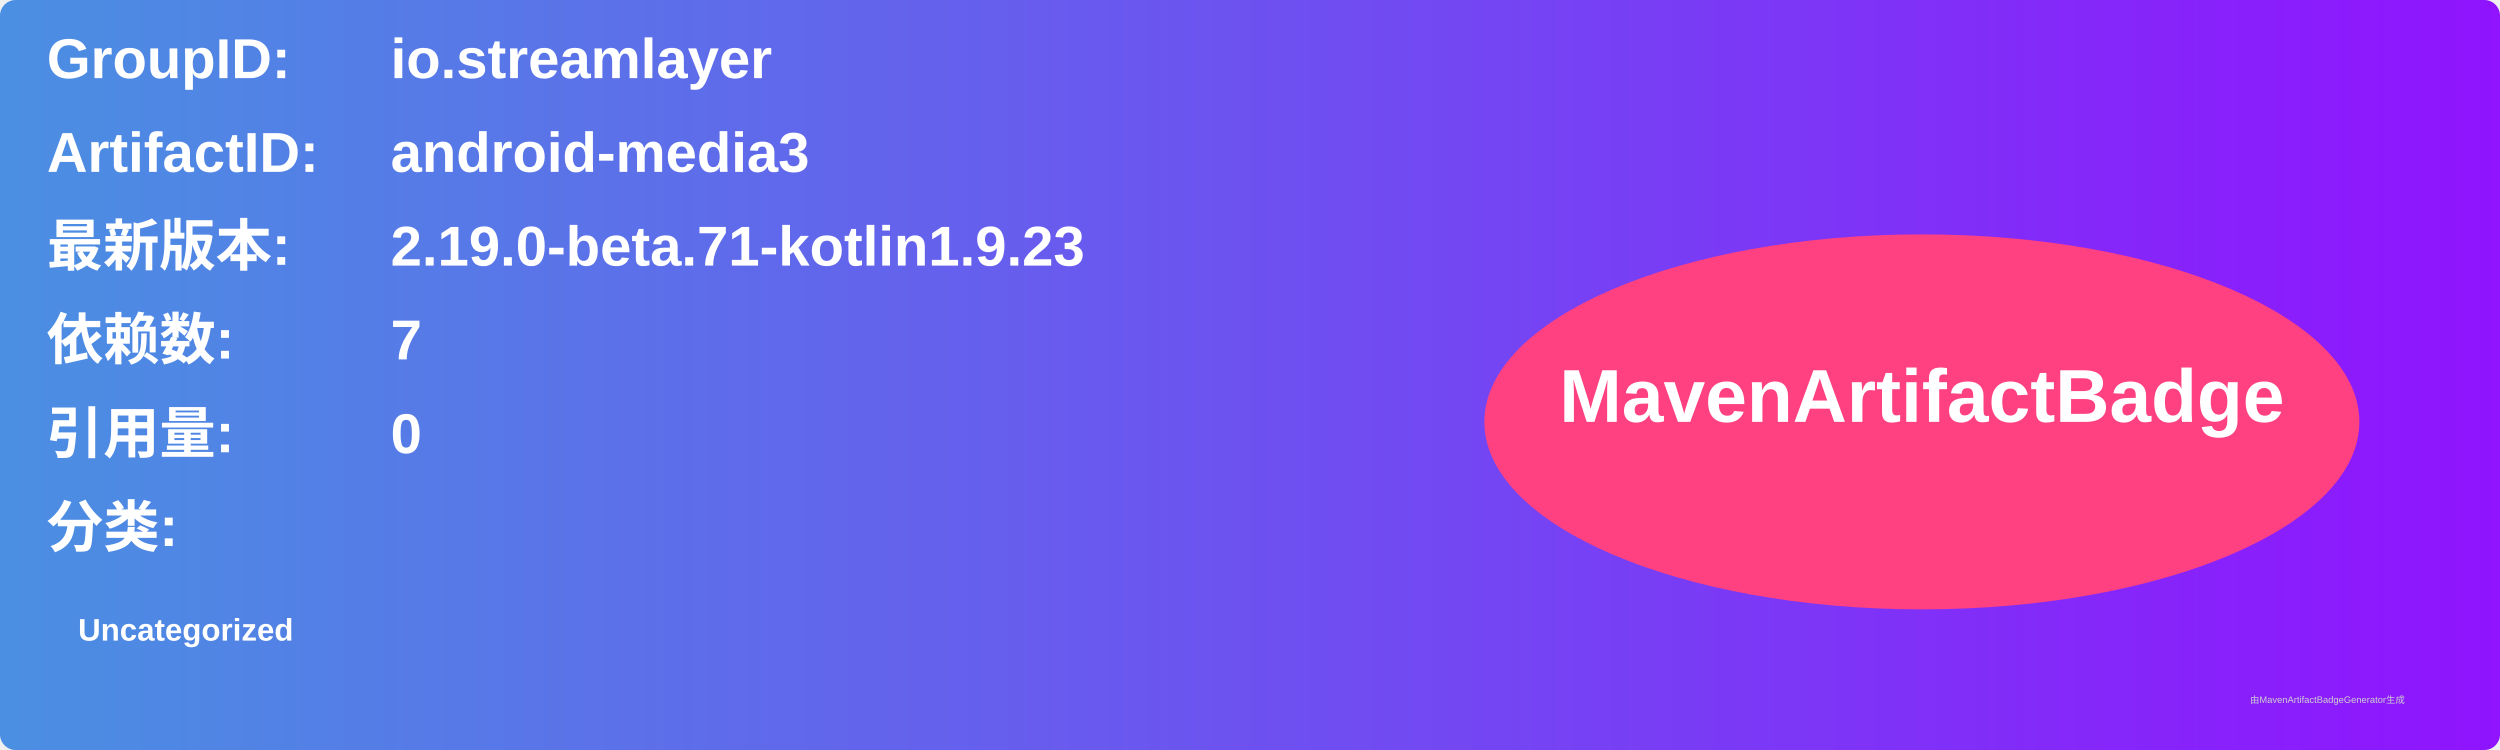
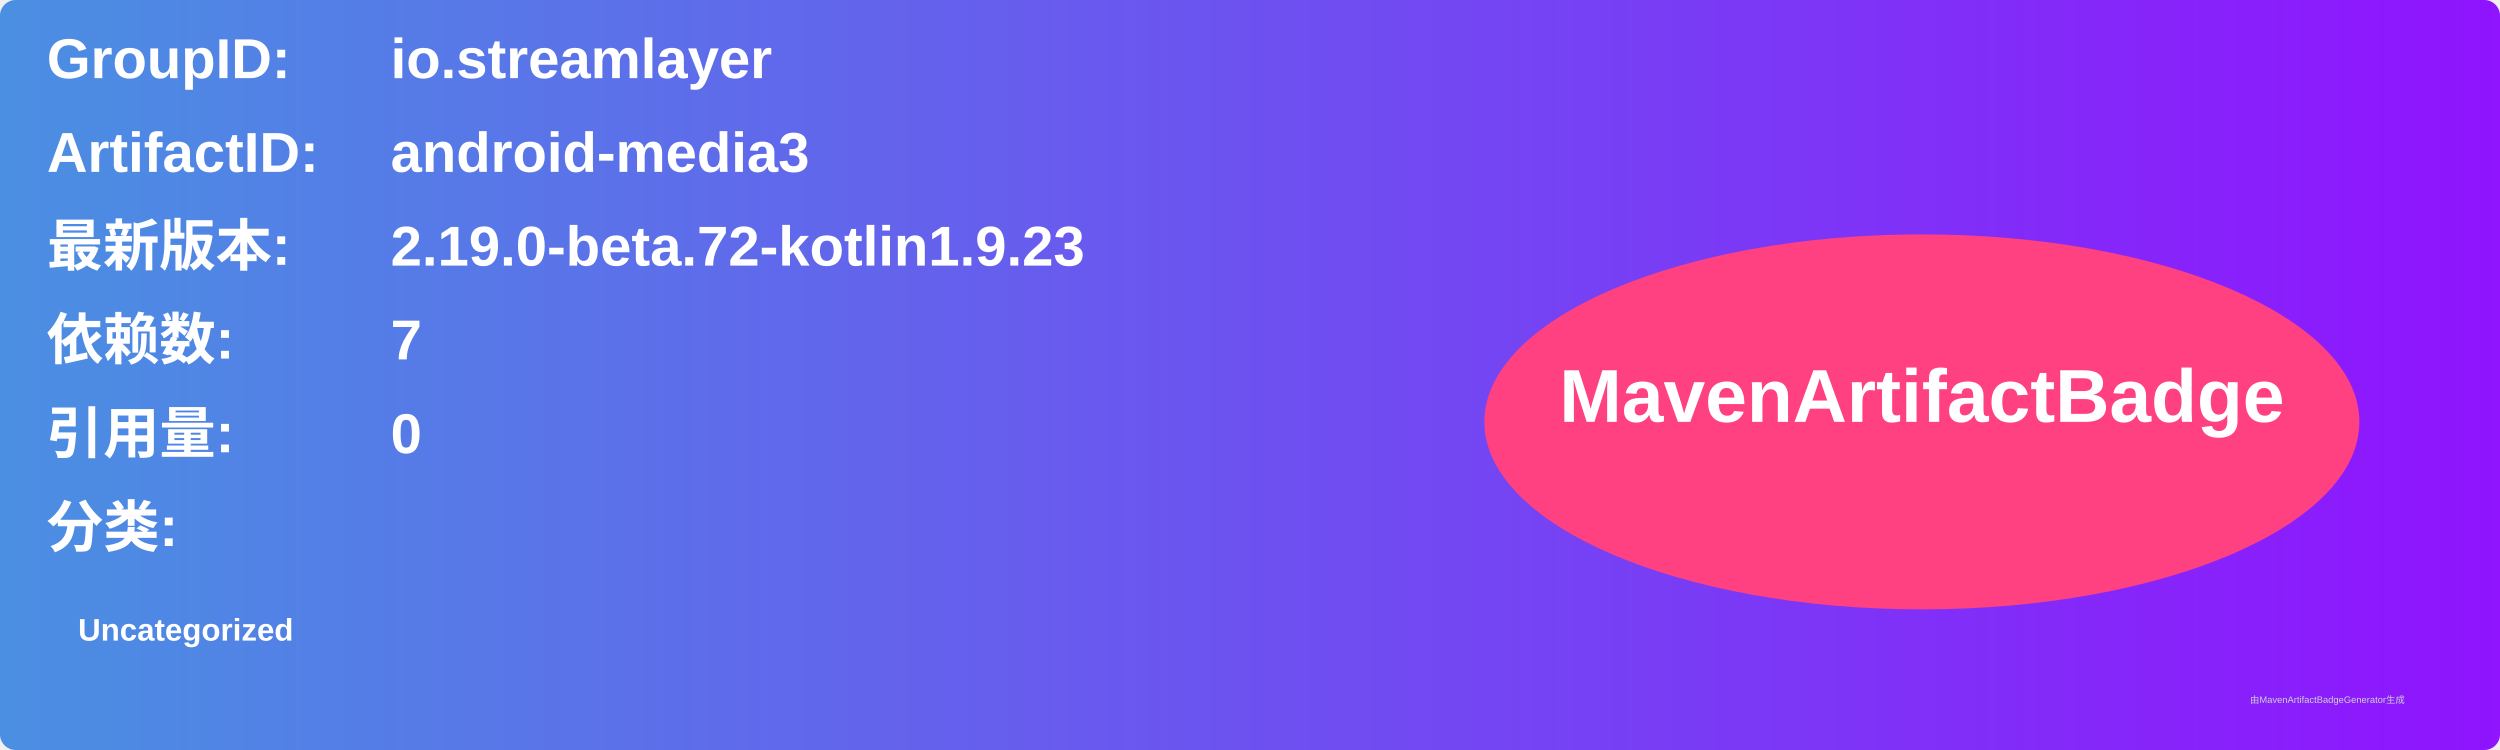
<svg xmlns="http://www.w3.org/2000/svg" width="800" height="240" viewBox="0 0 800 240">
  <linearGradient id="grad" x1="0%" y1="0%" x2="100%" y2="0%">
    <stop offset="0%" stop-color="#4a90e2" />
    <stop offset="100%" stop-color="#9013fe" />
  </linearGradient>
  <rect width="100%" height="100%" rx="5" ry="5" fill="url(#grad)" />
  <g transform="translate(15, 15)">
    <text x="0" y="10" font-family="Arial" font-size="18" fill="white" font-weight="bold" width="260">GroupID:</text>
    <text x="110" y="10" font-family="Arial" font-size="18" fill="white" font-weight="bold" width="460">io.streamlayer</text>
    <text x="0" y="40" font-family="Arial" font-size="18" fill="white" font-weight="bold" width="260">ArtifactID:</text>
    <text x="110" y="40" font-family="Arial" font-size="18" fill="white" font-weight="bold" width="460">android-media3</text>
    <text x="0" y="70" font-family="Arial" font-size="18" fill="white" font-weight="bold">最新版本:</text>
    <text x="110" y="70" font-family="Arial" font-size="18" fill="white" font-weight="bold">
-       <tspan font-weight="bold">2.19.0-beta.71-kotlin1.9.23</tspan>
+       <tspan font-weight="bold">2.19.0-beta.72-kotlin1.9.23</tspan>
    </text>
    <text x="0" y="100" font-family="Arial" font-size="18" fill="white" font-weight="bold">依赖数: </text>
    <text x="110" y="100" font-family="Arial" font-size="18" fill="white">
      <tspan font-weight="bold">7</tspan>
    </text>
    <text x="0" y="130" font-family="Arial" font-size="18" fill="white" font-weight="bold">引用量: </text>
    <text x="110" y="130" font-family="Arial" font-size="18" fill="white">
      <tspan font-weight="bold">0</tspan>
    </text>
    <text x="0" y="160" font-family="Arial" font-size="18" fill="white" font-weight="bold">分类:</text>
    <text x="10" y="190" font-family="Arial" font-size="10" fill="white">
      <tspan font-weight="bold">Uncategorized</tspan>
    </text>
    <ellipse cx="600" cy="120" rx="140" ry="60" fill="#ff4081" />
    <text x="600" y="120" text-anchor="middle" font-family="Arial" font-size="24" fill="white" font-weight="bold">MavenArtifactBadge</text>
  </g>
  <text x="720" y="225" font-family="Arial" font-size="3" fill="#d0d0d0">由MavenArtifactBadgeGenerator生成</text>
</svg>
